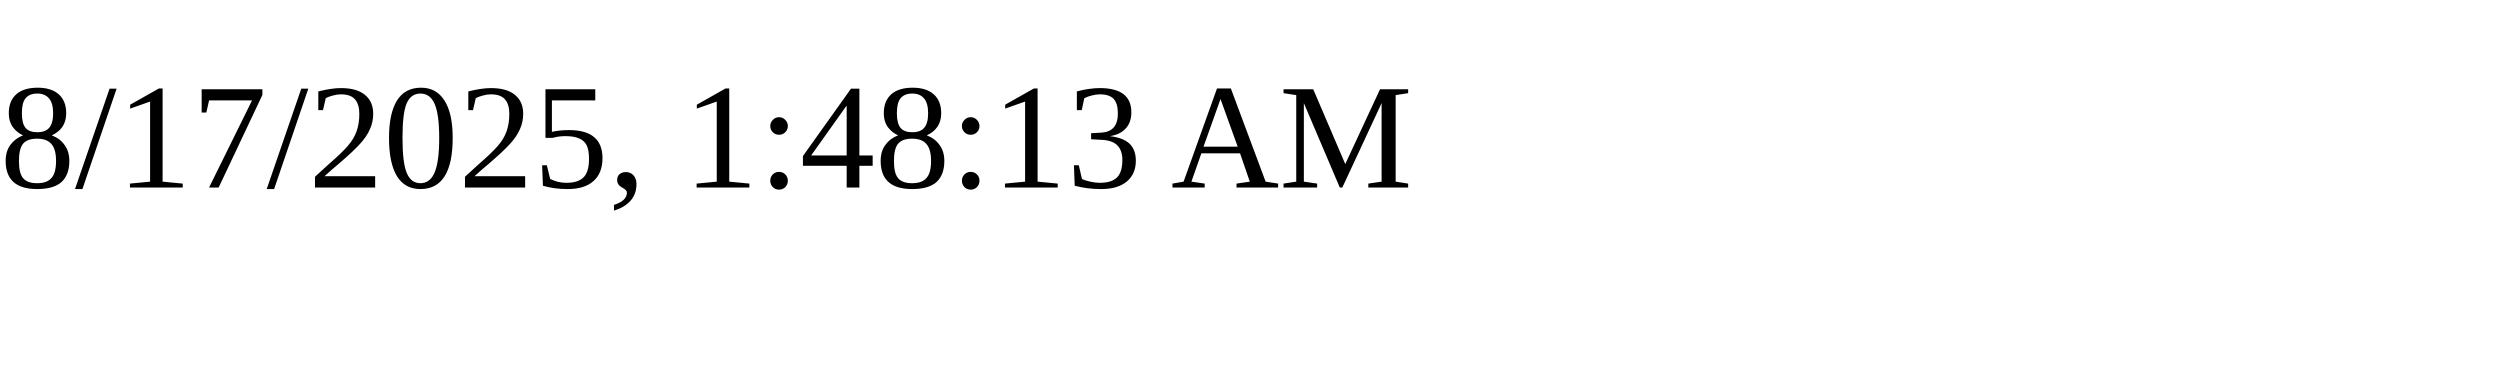
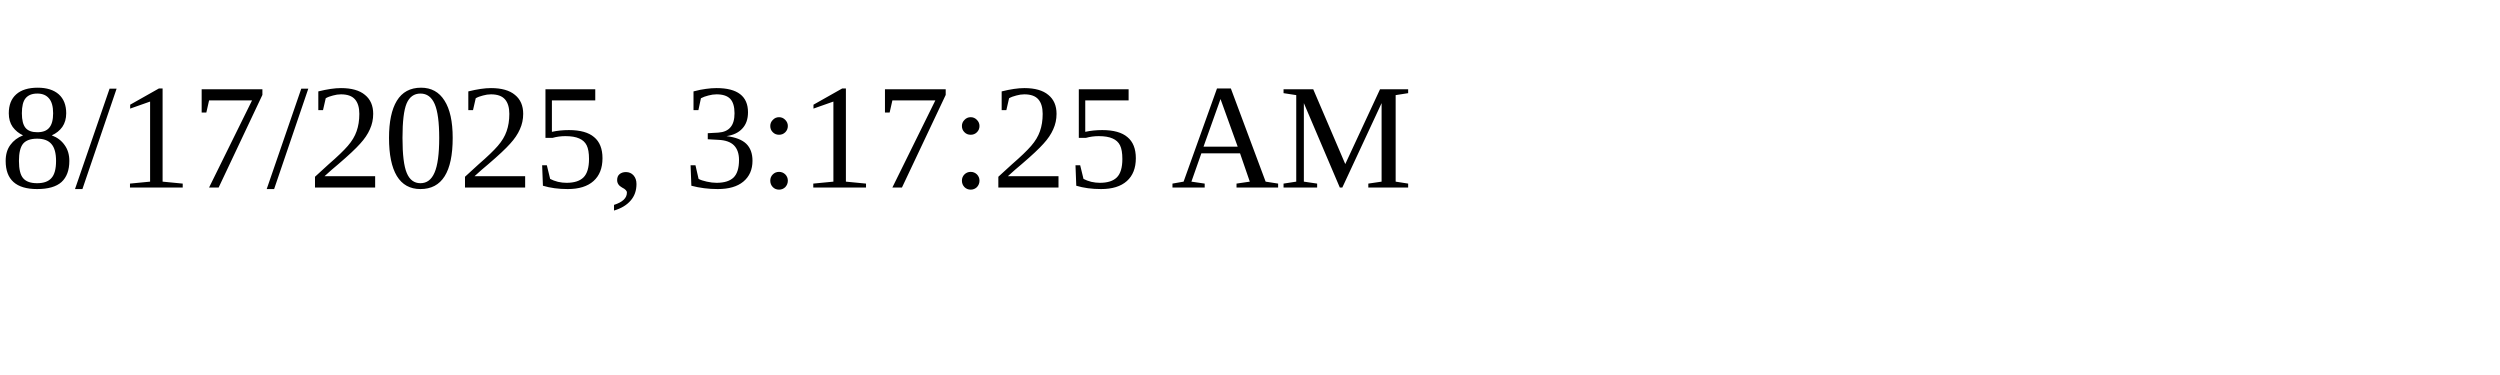
<svg xmlns="http://www.w3.org/2000/svg" height="30" width="200">
-   <text x="0" y="15">8/17/2025, 1:48:13 AM</text>
+   <text x="0" y="15">8/17/2025, 3:17:25 AM</text>
</svg>
